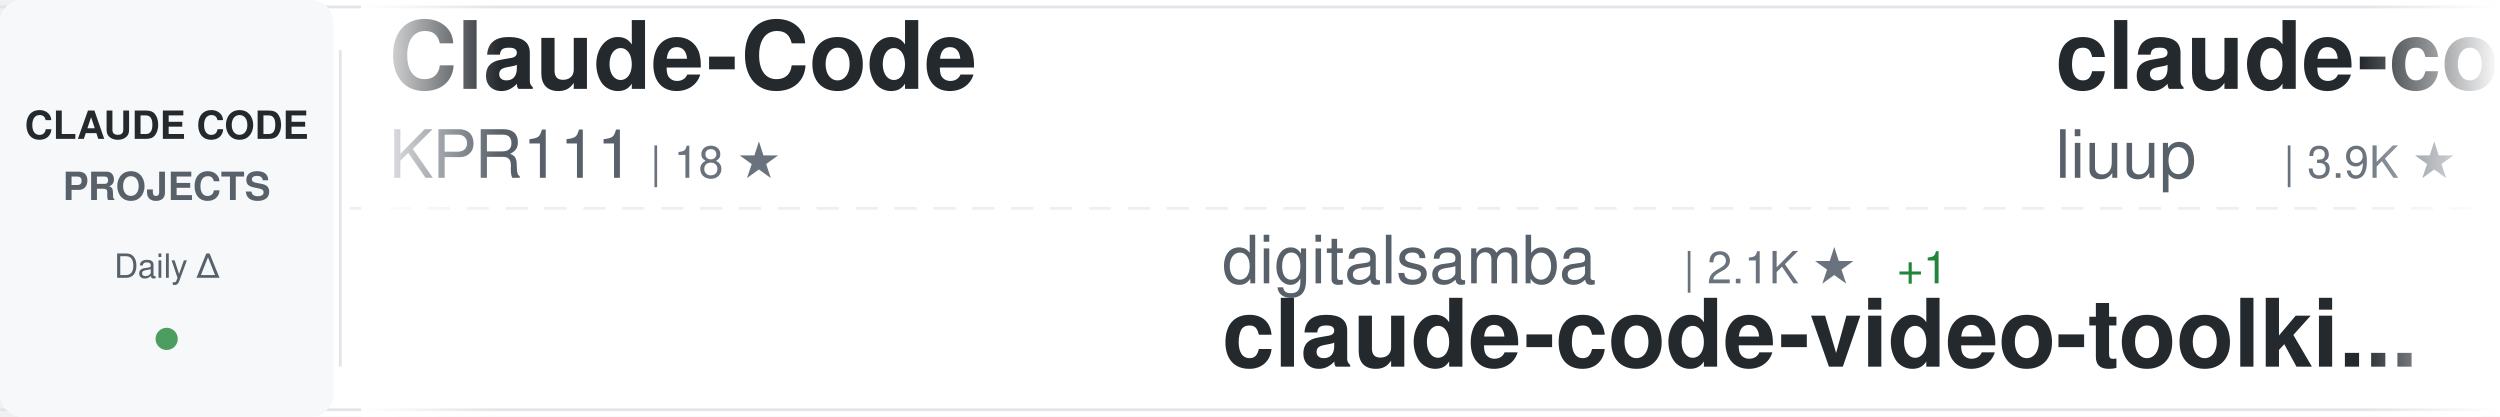
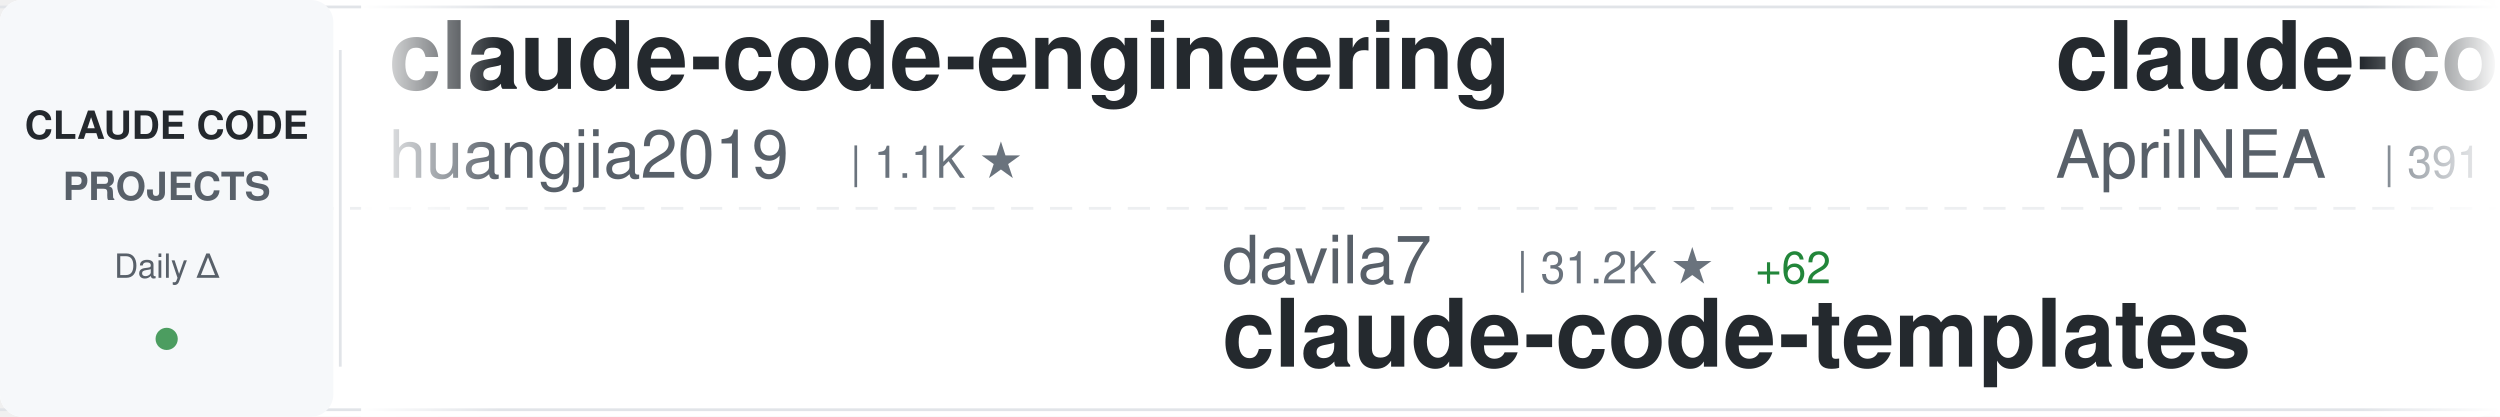
<svg xmlns="http://www.w3.org/2000/svg" width="900" height="150">
  <defs>
    <linearGradient id="awesomeLeftFade" x1="0%" y1="0%" x2="100%" y2="0%">
      <stop offset="0%" style="stop-color:#ffffff;stop-opacity:1" />
      <stop offset="100%" style="stop-color:#ffffff;stop-opacity:0" />
    </linearGradient>
    <linearGradient id="awesomeRightFade" x1="0%" y1="0%" x2="100%" y2="0%">
      <stop offset="0%" style="stop-color:#ffffff;stop-opacity:0" />
      <stop offset="100%" style="stop-color:#ffffff;stop-opacity:1" />
    </linearGradient>
  </defs>
  <rect width="900" height="150" fill="#ffffff" rx="8" />
  <rect x="0" y="2" width="900" height="1" fill="#e1e4e8" />
  <rect x="0" y="147" width="900" height="1" fill="#e1e4e8" />
  <line x1="0" y1="75" x2="900" y2="75" stroke="#e1e4e8" stroke-width="1" stroke-dasharray="8 6" opacity="0.6" />
  <rect x="0" y="0" width="120" height="150" fill="#f6f8fa" rx="8" />
  <text x="60" y="50" font-family="-apple-system, BlinkMacSystemFont, 'Segoe UI', Helvetica, Arial, sans-serif" font-size="14" font-weight="600" fill="#24292e" text-anchor="middle">CLAUDE CODE</text>
  <text x="60" y="72" font-family="-apple-system, BlinkMacSystemFont, 'Segoe UI', Helvetica, Arial, sans-serif" font-size="14" font-weight="600" fill="#586069" text-anchor="middle">PROJECTS</text>
  <text x="60" y="100" font-family="-apple-system, BlinkMacSystemFont, 'Segoe UI', Helvetica, Arial, sans-serif" font-size="12" font-weight="500" fill="#586069" text-anchor="middle">Daily Δ</text>
  <circle cx="60" cy="122" r="4" fill="#22863a" opacity="0.8" />
  <rect x="122" y="18" width="1" height="114" fill="#e1e4e8" />
  <clipPath id="awesomeTickerClip">
    <rect x="130" y="0" width="770" height="150" />
  </clipPath>
  <g clip-path="url(#awesomeTickerClip)">
    <g id="awesomeTickerItems">
      <animateTransform attributeName="transform" attributeType="XML" type="translate" from="0 0" to="-3000 0" dur="54s" repeatCount="indefinite" />
      <g transform="translate(0, 0)">
-         <text x="140" y="32" font-family="-apple-system, BlinkMacSystemFont, 'Segoe UI', Helvetica, Arial, sans-serif" font-size="34" font-weight="600" fill="#24292e">Claude-Code</text>
-         <text x="140" y="64" font-family="-apple-system, BlinkMacSystemFont, 'Segoe UI', Helvetica, Arial, sans-serif" font-size="24" font-weight="400" fill="#586069">KPR111</text>
-         <text x="234" y="64" font-family="-apple-system, BlinkMacSystemFont, 'Segoe UI', Helvetica, Arial, sans-serif" font-size="16" font-weight="500" fill="#6a737d">| 18 ★</text>
+         <text x="140" y="32" font-family="-apple-system, BlinkMacSystemFont, 'Segoe UI', Helvetica, Arial, sans-serif" font-size="34" font-weight="600" fill="#24292e">claude-code-engineering</text>
+         <text x="140" y="64" font-family="-apple-system, BlinkMacSystemFont, 'Segoe UI', Helvetica, Arial, sans-serif" font-size="24" font-weight="400" fill="#586069">huangjia2019</text>
+         <text x="306" y="64" font-family="-apple-system, BlinkMacSystemFont, 'Segoe UI', Helvetica, Arial, sans-serif" font-size="16" font-weight="500" fill="#6a737d">| 1.1K ★</text>
      </g>
      <g transform="translate(300, 0)">
-         <text x="140" y="102" font-family="-apple-system, BlinkMacSystemFont, 'Segoe UI', Helvetica, Arial, sans-serif" font-size="24" font-weight="400" fill="#586069">digitalsamba</text>
-         <text x="306" y="102" font-family="-apple-system, BlinkMacSystemFont, 'Segoe UI', Helvetica, Arial, sans-serif" font-size="16" font-weight="500" fill="#6a737d">| 2.1K ★</text>
-         <text x="383" y="102" font-family="-apple-system, BlinkMacSystemFont, 'Segoe UI', Helvetica, Arial, sans-serif" font-size="16" font-weight="500" fill="#22863a"> +1</text>
-         <text x="140" y="132" font-family="-apple-system, BlinkMacSystemFont, 'Segoe UI', Helvetica, Arial, sans-serif" font-size="34" font-weight="600" fill="#24292e">claude-code-video-toolki...</text>
+         <text x="140" y="102" font-family="-apple-system, BlinkMacSystemFont, 'Segoe UI', Helvetica, Arial, sans-serif" font-size="24" font-weight="400" fill="#586069">davila7</text>
+         <text x="246" y="102" font-family="-apple-system, BlinkMacSystemFont, 'Segoe UI', Helvetica, Arial, sans-serif" font-size="16" font-weight="500" fill="#6a737d">| 31.2K ★</text>
+         <text x="332" y="102" font-family="-apple-system, BlinkMacSystemFont, 'Segoe UI', Helvetica, Arial, sans-serif" font-size="16" font-weight="500" fill="#22863a"> +62</text>
+         <text x="140" y="132" font-family="-apple-system, BlinkMacSystemFont, 'Segoe UI', Helvetica, Arial, sans-serif" font-size="34" font-weight="600" fill="#24292e">claude-code-templates</text>
      </g>
      <g transform="translate(600, 0)">
-         <text x="140" y="32" font-family="-apple-system, BlinkMacSystemFont, 'Segoe UI', Helvetica, Arial, sans-serif" font-size="34" font-weight="600" fill="#24292e">claude-code-analysis</text>
-         <text x="140" y="64" font-family="-apple-system, BlinkMacSystemFont, 'Segoe UI', Helvetica, Arial, sans-serif" font-size="24" font-weight="400" fill="#586069">liuup</text>
-         <text x="222" y="64" font-family="-apple-system, BlinkMacSystemFont, 'Segoe UI', Helvetica, Arial, sans-serif" font-size="16" font-weight="500" fill="#6a737d">| 3.9K ★</text>
+         <text x="140" y="32" font-family="-apple-system, BlinkMacSystemFont, 'Segoe UI', Helvetica, Arial, sans-serif" font-size="34" font-weight="600" fill="#24292e">claude-code-source</text>
+         <text x="140" y="64" font-family="-apple-system, BlinkMacSystemFont, 'Segoe UI', Helvetica, Arial, sans-serif" font-size="24" font-weight="400" fill="#586069">AprilNEA</text>
+         <text x="258" y="64" font-family="-apple-system, BlinkMacSystemFont, 'Segoe UI', Helvetica, Arial, sans-serif" font-size="16" font-weight="500" fill="#6a737d">| 391 ★</text>
      </g>
      <g transform="translate(900, 0)">
-         <text x="140" y="102" font-family="-apple-system, BlinkMacSystemFont, 'Segoe UI', Helvetica, Arial, sans-serif" font-size="24" font-weight="400" fill="#586069">multica-ai</text>
-         <text x="282" y="102" font-family="-apple-system, BlinkMacSystemFont, 'Segoe UI', Helvetica, Arial, sans-serif" font-size="16" font-weight="500" fill="#6a737d">| 214.7K ★</text>
-         <text x="377" y="102" font-family="-apple-system, BlinkMacSystemFont, 'Segoe UI', Helvetica, Arial, sans-serif" font-size="16" font-weight="500" fill="#22863a"> +10</text>
-         <text x="140" y="132" font-family="-apple-system, BlinkMacSystemFont, 'Segoe UI', Helvetica, Arial, sans-serif" font-size="34" font-weight="600" fill="#24292e">andrej-karpathy-skills</text>
+         <text x="140" y="102" font-family="-apple-system, BlinkMacSystemFont, 'Segoe UI', Helvetica, Arial, sans-serif" font-size="24" font-weight="400" fill="#586069">hangsman</text>
+         <text x="258" y="102" font-family="-apple-system, BlinkMacSystemFont, 'Segoe UI', Helvetica, Arial, sans-serif" font-size="16" font-weight="500" fill="#6a737d">| 795 ★</text>
+         <text x="140" y="132" font-family="-apple-system, BlinkMacSystemFont, 'Segoe UI', Helvetica, Arial, sans-serif" font-size="34" font-weight="600" fill="#24292e">claude-code-source</text>
      </g>
      <g transform="translate(1200, 0)">
-         <text x="140" y="32" font-family="-apple-system, BlinkMacSystemFont, 'Segoe UI', Helvetica, Arial, sans-serif" font-size="34" font-weight="600" fill="#24292e">claude-code-spec-workflo...</text>
-         <text x="140" y="64" font-family="-apple-system, BlinkMacSystemFont, 'Segoe UI', Helvetica, Arial, sans-serif" font-size="24" font-weight="400" fill="#586069">Pimzino</text>
-         <text x="246" y="64" font-family="-apple-system, BlinkMacSystemFont, 'Segoe UI', Helvetica, Arial, sans-serif" font-size="16" font-weight="500" fill="#6a737d">| 3.9K ★</text>
+         <text x="140" y="32" font-family="-apple-system, BlinkMacSystemFont, 'Segoe UI', Helvetica, Arial, sans-serif" font-size="34" font-weight="600" fill="#24292e">Claude-Code-Game-Studios</text>
+         <text x="140" y="64" font-family="-apple-system, BlinkMacSystemFont, 'Segoe UI', Helvetica, Arial, sans-serif" font-size="24" font-weight="400" fill="#586069">Donchitos</text>
+         <text x="270" y="64" font-family="-apple-system, BlinkMacSystemFont, 'Segoe UI', Helvetica, Arial, sans-serif" font-size="16" font-weight="500" fill="#6a737d">| 25.4K ★</text>
+         <text x="356" y="64" font-family="-apple-system, BlinkMacSystemFont, 'Segoe UI', Helvetica, Arial, sans-serif" font-size="16" font-weight="500" fill="#22863a"> +1</text>
      </g>
      <g transform="translate(1500, 0)">
+         <text x="140" y="102" font-family="-apple-system, BlinkMacSystemFont, 'Segoe UI', Helvetica, Arial, sans-serif" font-size="24" font-weight="400" fill="#586069">ghuntley</text>
+         <text x="258" y="102" font-family="-apple-system, BlinkMacSystemFont, 'Segoe UI', Helvetica, Arial, sans-serif" font-size="16" font-weight="500" fill="#6a737d">| 992 ★</text>
+         <text x="140" y="132" font-family="-apple-system, BlinkMacSystemFont, 'Segoe UI', Helvetica, Arial, sans-serif" font-size="34" font-weight="600" fill="#24292e">claude-code-source-code-...</text>
+       </g>
+       <g transform="translate(1800, 0)">
+         <text x="140" y="32" font-family="-apple-system, BlinkMacSystemFont, 'Segoe UI', Helvetica, Arial, sans-serif" font-size="34" font-weight="600" fill="#24292e">awesome-claude-code-tool...</text>
+         <text x="140" y="64" font-family="-apple-system, BlinkMacSystemFont, 'Segoe UI', Helvetica, Arial, sans-serif" font-size="24" font-weight="400" fill="#586069">rohitg00</text>
+         <text x="258" y="64" font-family="-apple-system, BlinkMacSystemFont, 'Segoe UI', Helvetica, Arial, sans-serif" font-size="16" font-weight="500" fill="#6a737d">| 2.6K ★</text>
+         <text x="335" y="64" font-family="-apple-system, BlinkMacSystemFont, 'Segoe UI', Helvetica, Arial, sans-serif" font-size="16" font-weight="500" fill="#22863a"> +1</text>
+       </g>
+       <g transform="translate(2100, 0)">
+         <text x="140" y="102" font-family="-apple-system, BlinkMacSystemFont, 'Segoe UI', Helvetica, Arial, sans-serif" font-size="24" font-weight="400" fill="#586069">affaan-m</text>
+         <text x="258" y="102" font-family="-apple-system, BlinkMacSystemFont, 'Segoe UI', Helvetica, Arial, sans-serif" font-size="16" font-weight="500" fill="#6a737d">| 265.5K ★</text>
+         <text x="353" y="102" font-family="-apple-system, BlinkMacSystemFont, 'Segoe UI', Helvetica, Arial, sans-serif" font-size="16" font-weight="500" fill="#22863a"> +80</text>
+         <text x="140" y="132" font-family="-apple-system, BlinkMacSystemFont, 'Segoe UI', Helvetica, Arial, sans-serif" font-size="34" font-weight="600" fill="#24292e">ECC</text>
+       </g>
+       <g transform="translate(2400, 0)">
+         <text x="140" y="32" font-family="-apple-system, BlinkMacSystemFont, 'Segoe UI', Helvetica, Arial, sans-serif" font-size="34" font-weight="600" fill="#24292e">claude-code-reverse</text>
+         <text x="140" y="64" font-family="-apple-system, BlinkMacSystemFont, 'Segoe UI', Helvetica, Arial, sans-serif" font-size="24" font-weight="400" fill="#586069">Yuyz0112</text>
+         <text x="258" y="64" font-family="-apple-system, BlinkMacSystemFont, 'Segoe UI', Helvetica, Arial, sans-serif" font-size="16" font-weight="500" fill="#6a737d">| 2.4K ★</text>
+       </g>
+       <g transform="translate(2700, 0)">
        <text x="140" y="102" font-family="-apple-system, BlinkMacSystemFont, 'Segoe UI', Helvetica, Arial, sans-serif" font-size="24" font-weight="400" fill="#586069">ChinaSiro</text>
        <text x="270" y="102" font-family="-apple-system, BlinkMacSystemFont, 'Segoe UI', Helvetica, Arial, sans-serif" font-size="16" font-weight="500" fill="#6a737d">| 9.7K ★</text>
        <text x="140" y="132" font-family="-apple-system, BlinkMacSystemFont, 'Segoe UI', Helvetica, Arial, sans-serif" font-size="34" font-weight="600" fill="#24292e">claude-code-sourcemap</text>
      </g>
-       <g transform="translate(1800, 0)">
-         <text x="140" y="32" font-family="-apple-system, BlinkMacSystemFont, 'Segoe UI', Helvetica, Arial, sans-serif" font-size="34" font-weight="600" fill="#24292e">claude-code-proxy</text>
-         <text x="140" y="64" font-family="-apple-system, BlinkMacSystemFont, 'Segoe UI', Helvetica, Arial, sans-serif" font-size="24" font-weight="400" fill="#586069">fuergaosi233</text>
-         <text x="306" y="64" font-family="-apple-system, BlinkMacSystemFont, 'Segoe UI', Helvetica, Arial, sans-serif" font-size="16" font-weight="500" fill="#6a737d">| 2.8K ★</text>
-       </g>
-       <g transform="translate(2100, 0)">
-         <text x="140" y="102" font-family="-apple-system, BlinkMacSystemFont, 'Segoe UI', Helvetica, Arial, sans-serif" font-size="24" font-weight="400" fill="#586069">Windy3f3f3f3f</text>
-         <text x="318" y="102" font-family="-apple-system, BlinkMacSystemFont, 'Segoe UI', Helvetica, Arial, sans-serif" font-size="16" font-weight="500" fill="#6a737d">| 2.7K ★</text>
-         <text x="140" y="132" font-family="-apple-system, BlinkMacSystemFont, 'Segoe UI', Helvetica, Arial, sans-serif" font-size="34" font-weight="600" fill="#24292e">claude-code-from-scratch</text>
-       </g>
-       <g transform="translate(2400, 0)">
-         <text x="140" y="32" font-family="-apple-system, BlinkMacSystemFont, 'Segoe UI', Helvetica, Arial, sans-serif" font-size="34" font-weight="600" fill="#24292e">claude-code-source-code-...</text>
-         <text x="140" y="64" font-family="-apple-system, BlinkMacSystemFont, 'Segoe UI', Helvetica, Arial, sans-serif" font-size="24" font-weight="400" fill="#586069">ghuntley</text>
-         <text x="258" y="64" font-family="-apple-system, BlinkMacSystemFont, 'Segoe UI', Helvetica, Arial, sans-serif" font-size="16" font-weight="500" fill="#6a737d">| 992 ★</text>
-       </g>
-       <g transform="translate(2700, 0)">
-         <text x="140" y="102" font-family="-apple-system, BlinkMacSystemFont, 'Segoe UI', Helvetica, Arial, sans-serif" font-size="24" font-weight="400" fill="#586069">Windy3f3f3f3f</text>
-         <text x="318" y="102" font-family="-apple-system, BlinkMacSystemFont, 'Segoe UI', Helvetica, Arial, sans-serif" font-size="16" font-weight="500" fill="#6a737d">| 3.7K ★</text>
-         <text x="140" y="132" font-family="-apple-system, BlinkMacSystemFont, 'Segoe UI', Helvetica, Arial, sans-serif" font-size="34" font-weight="600" fill="#24292e">how-claude-code-works</text>
-       </g>
      <g transform="translate(3000, 0)">
-         <text x="140" y="32" font-family="-apple-system, BlinkMacSystemFont, 'Segoe UI', Helvetica, Arial, sans-serif" font-size="34" font-weight="600" fill="#24292e">Claude-Code</text>
-         <text x="140" y="64" font-family="-apple-system, BlinkMacSystemFont, 'Segoe UI', Helvetica, Arial, sans-serif" font-size="24" font-weight="400" fill="#586069">KPR111</text>
-         <text x="234" y="64" font-family="-apple-system, BlinkMacSystemFont, 'Segoe UI', Helvetica, Arial, sans-serif" font-size="16" font-weight="500" fill="#6a737d">| 18 ★</text>
+         <text x="140" y="32" font-family="-apple-system, BlinkMacSystemFont, 'Segoe UI', Helvetica, Arial, sans-serif" font-size="34" font-weight="600" fill="#24292e">claude-code-engineering</text>
+         <text x="140" y="64" font-family="-apple-system, BlinkMacSystemFont, 'Segoe UI', Helvetica, Arial, sans-serif" font-size="24" font-weight="400" fill="#586069">huangjia2019</text>
+         <text x="306" y="64" font-family="-apple-system, BlinkMacSystemFont, 'Segoe UI', Helvetica, Arial, sans-serif" font-size="16" font-weight="500" fill="#6a737d">| 1.1K ★</text>
      </g>
      <g transform="translate(3300, 0)">
-         <text x="140" y="102" font-family="-apple-system, BlinkMacSystemFont, 'Segoe UI', Helvetica, Arial, sans-serif" font-size="24" font-weight="400" fill="#586069">digitalsamba</text>
-         <text x="306" y="102" font-family="-apple-system, BlinkMacSystemFont, 'Segoe UI', Helvetica, Arial, sans-serif" font-size="16" font-weight="500" fill="#6a737d">| 2.1K ★</text>
-         <text x="383" y="102" font-family="-apple-system, BlinkMacSystemFont, 'Segoe UI', Helvetica, Arial, sans-serif" font-size="16" font-weight="500" fill="#22863a"> +1</text>
-         <text x="140" y="132" font-family="-apple-system, BlinkMacSystemFont, 'Segoe UI', Helvetica, Arial, sans-serif" font-size="34" font-weight="600" fill="#24292e">claude-code-video-toolki...</text>
+         <text x="140" y="102" font-family="-apple-system, BlinkMacSystemFont, 'Segoe UI', Helvetica, Arial, sans-serif" font-size="24" font-weight="400" fill="#586069">davila7</text>
+         <text x="246" y="102" font-family="-apple-system, BlinkMacSystemFont, 'Segoe UI', Helvetica, Arial, sans-serif" font-size="16" font-weight="500" fill="#6a737d">| 31.2K ★</text>
+         <text x="332" y="102" font-family="-apple-system, BlinkMacSystemFont, 'Segoe UI', Helvetica, Arial, sans-serif" font-size="16" font-weight="500" fill="#22863a"> +62</text>
+         <text x="140" y="132" font-family="-apple-system, BlinkMacSystemFont, 'Segoe UI', Helvetica, Arial, sans-serif" font-size="34" font-weight="600" fill="#24292e">claude-code-templates</text>
      </g>
      <g transform="translate(3600, 0)">
-         <text x="140" y="32" font-family="-apple-system, BlinkMacSystemFont, 'Segoe UI', Helvetica, Arial, sans-serif" font-size="34" font-weight="600" fill="#24292e">claude-code-analysis</text>
-         <text x="140" y="64" font-family="-apple-system, BlinkMacSystemFont, 'Segoe UI', Helvetica, Arial, sans-serif" font-size="24" font-weight="400" fill="#586069">liuup</text>
-         <text x="222" y="64" font-family="-apple-system, BlinkMacSystemFont, 'Segoe UI', Helvetica, Arial, sans-serif" font-size="16" font-weight="500" fill="#6a737d">| 3.9K ★</text>
+         <text x="140" y="32" font-family="-apple-system, BlinkMacSystemFont, 'Segoe UI', Helvetica, Arial, sans-serif" font-size="34" font-weight="600" fill="#24292e">claude-code-source</text>
+         <text x="140" y="64" font-family="-apple-system, BlinkMacSystemFont, 'Segoe UI', Helvetica, Arial, sans-serif" font-size="24" font-weight="400" fill="#586069">AprilNEA</text>
+         <text x="258" y="64" font-family="-apple-system, BlinkMacSystemFont, 'Segoe UI', Helvetica, Arial, sans-serif" font-size="16" font-weight="500" fill="#6a737d">| 391 ★</text>
      </g>
      <g transform="translate(3900, 0)">
-         <text x="140" y="102" font-family="-apple-system, BlinkMacSystemFont, 'Segoe UI', Helvetica, Arial, sans-serif" font-size="24" font-weight="400" fill="#586069">multica-ai</text>
-         <text x="282" y="102" font-family="-apple-system, BlinkMacSystemFont, 'Segoe UI', Helvetica, Arial, sans-serif" font-size="16" font-weight="500" fill="#6a737d">| 214.7K ★</text>
-         <text x="377" y="102" font-family="-apple-system, BlinkMacSystemFont, 'Segoe UI', Helvetica, Arial, sans-serif" font-size="16" font-weight="500" fill="#22863a"> +10</text>
-         <text x="140" y="132" font-family="-apple-system, BlinkMacSystemFont, 'Segoe UI', Helvetica, Arial, sans-serif" font-size="34" font-weight="600" fill="#24292e">andrej-karpathy-skills</text>
+         <text x="140" y="102" font-family="-apple-system, BlinkMacSystemFont, 'Segoe UI', Helvetica, Arial, sans-serif" font-size="24" font-weight="400" fill="#586069">hangsman</text>
+         <text x="258" y="102" font-family="-apple-system, BlinkMacSystemFont, 'Segoe UI', Helvetica, Arial, sans-serif" font-size="16" font-weight="500" fill="#6a737d">| 795 ★</text>
+         <text x="140" y="132" font-family="-apple-system, BlinkMacSystemFont, 'Segoe UI', Helvetica, Arial, sans-serif" font-size="34" font-weight="600" fill="#24292e">claude-code-source</text>
      </g>
    </g>
  </g>
  <rect x="130" y="0" width="50" height="150" fill="url(#awesomeLeftFade)" />
  <rect x="850" y="0" width="50" height="150" fill="url(#awesomeRightFade)" />
</svg>
